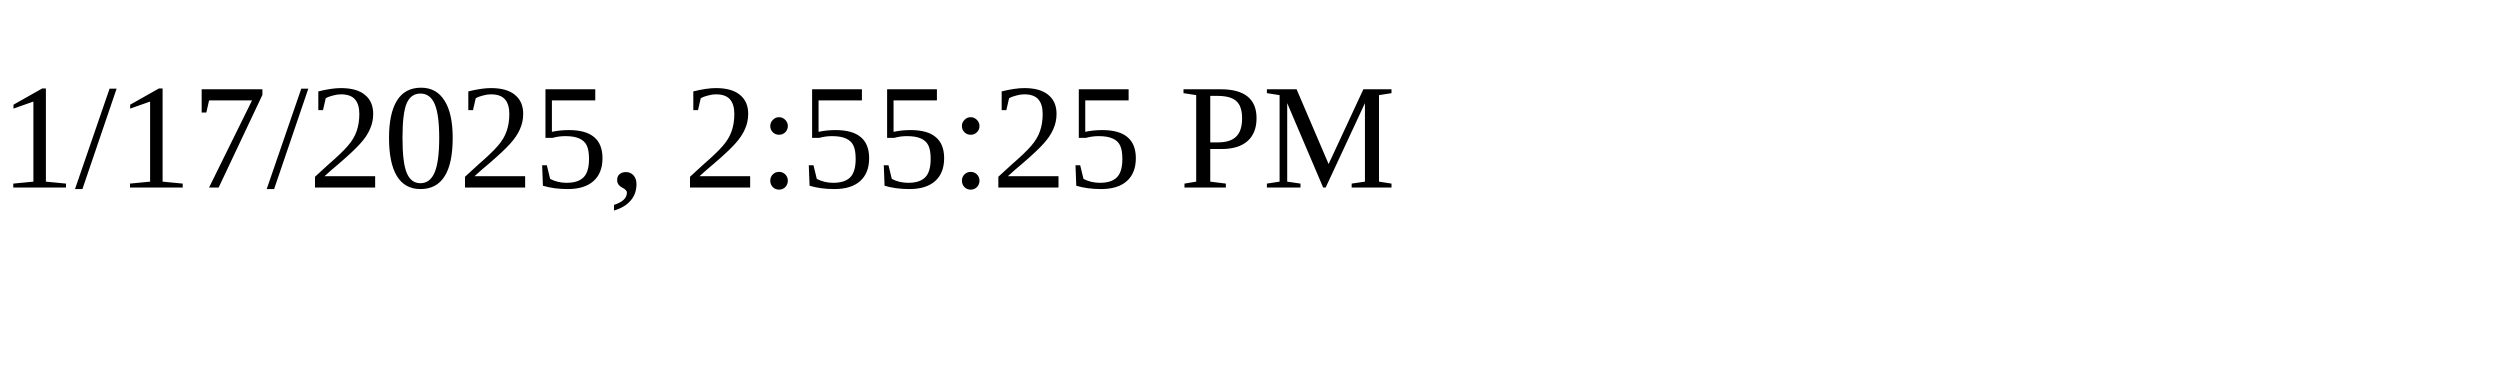
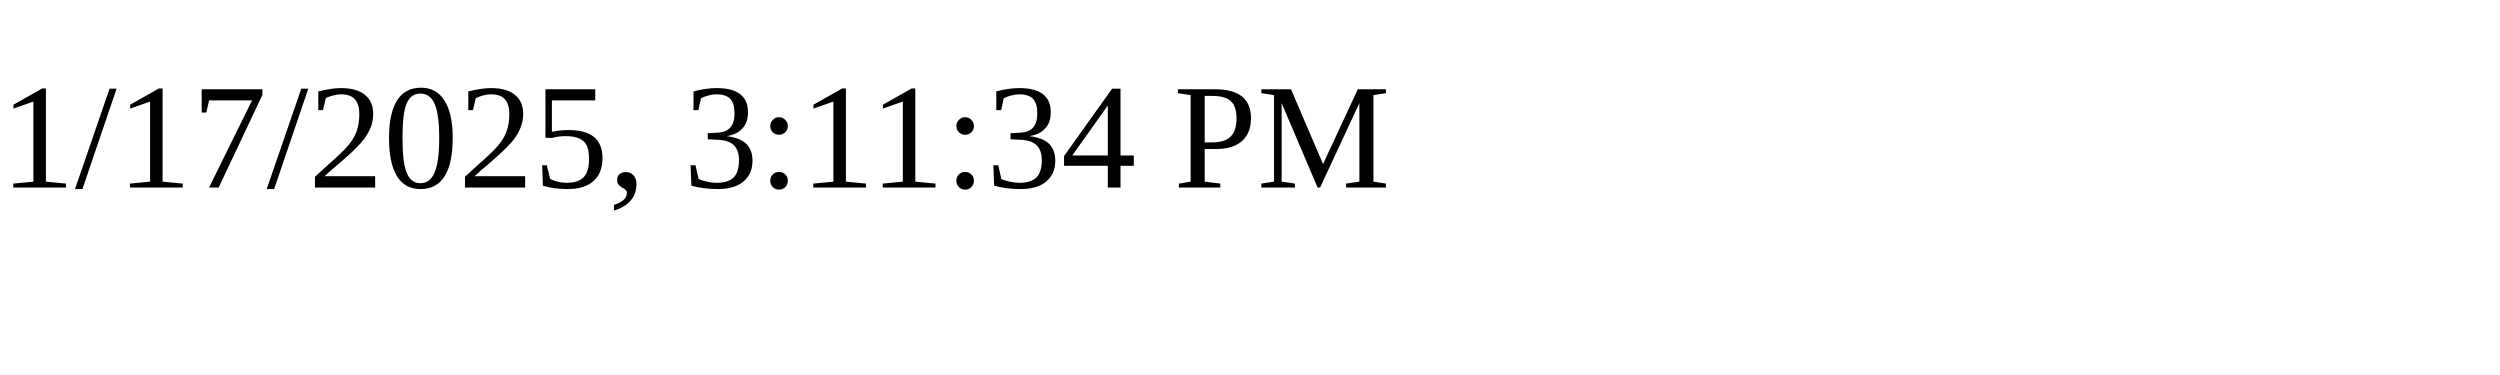
<svg xmlns="http://www.w3.org/2000/svg" height="30" width="200">
-   <text x="0" y="15">1/17/2025, 2:55:25 PM</text>
+   <text x="0" y="15">1/17/2025, 3:11:34 PM</text>
</svg>
